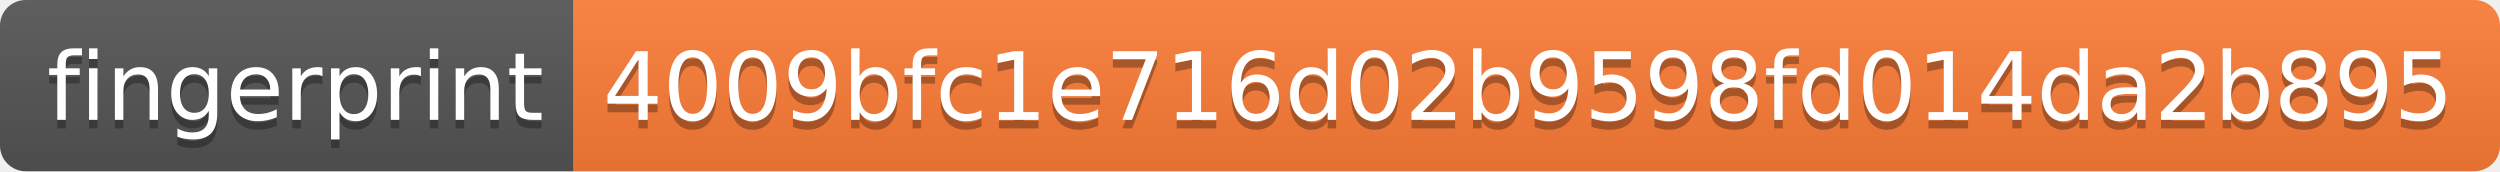
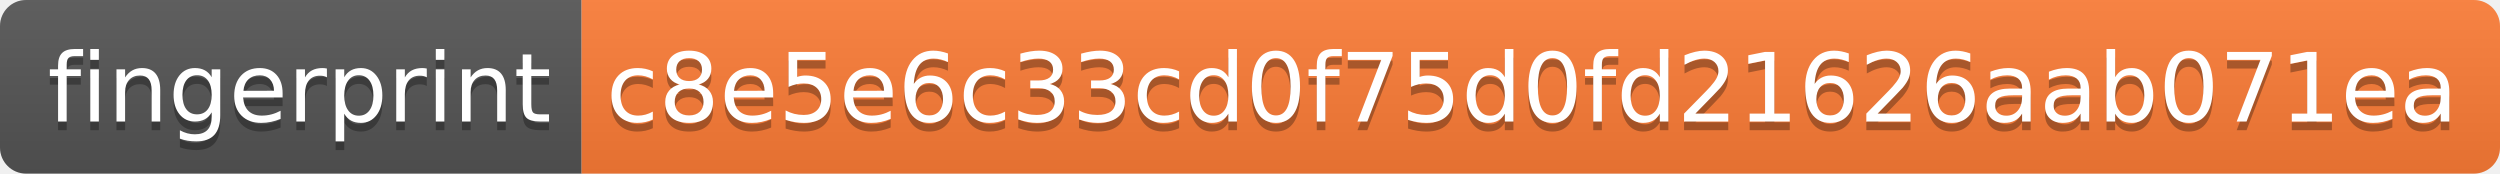
- <svg xmlns="http://www.w3.org/2000/svg" width="292" height="20" role="img" aria-label="fingerprint: 4009bfc1e716d02b9598fd014da2b895">
+ <svg xmlns="http://www.w3.org/2000/svg" width="288" height="20" role="img" aria-label="fingerprint: c8e5e6c33cd0f75d0fd21626aab071ea">
  <linearGradient id="s" x2="0" y2="100%">
    <stop offset="0" stop-color="#bbb" stop-opacity=".1" />
    <stop offset="1" stop-opacity=".1" />
  </linearGradient>
  <clipPath id="r">
-     <rect width="292" height="20" rx="3" fill="#fff" />
+     <rect width="288" height="20" rx="3" fill="#fff" />
  </clipPath>
  <g clip-path="url(#r)">
    <rect width="67" height="20" fill="#555" />
-     <rect x="67" width="225" height="20" fill="#fe7d37" />
-     <rect width="292" height="20" fill="url(#s)" />
+     <rect x="67" width="221" height="20" fill="#fe7d37" />
+     <rect width="288" height="20" fill="url(#s)" />
  </g>
  <g fill="#fff" text-anchor="middle" font-family="Verdana,Geneva,DejaVu Sans,sans-serif" text-rendering="geometricPrecision" font-size="110">
    <text aria-hidden="true" x="345" y="150" fill="#010101" fill-opacity=".3" transform="scale(.1)" textLength="570">fingerprint</text>
    <text x="345" y="140" transform="scale(.1)" fill="#fff" textLength="570">fingerprint</text>
-     <text aria-hidden="true" x="1785" y="150" fill="#010101" fill-opacity=".3" transform="scale(.1)" textLength="2150">4009bfc1e716d02b9598fd014da2b895</text>
-     <text x="1785" y="140" transform="scale(.1)" fill="#fff" textLength="2150">4009bfc1e716d02b9598fd014da2b895</text>
+     <text aria-hidden="true" x="1765" y="150" fill="#010101" fill-opacity=".3" transform="scale(.1)" textLength="2110">c8e5e6c33cd0f75d0fd21626aab071ea</text>
+     <text x="1765" y="140" transform="scale(.1)" fill="#fff" textLength="2110">c8e5e6c33cd0f75d0fd21626aab071ea</text>
  </g>
</svg>
